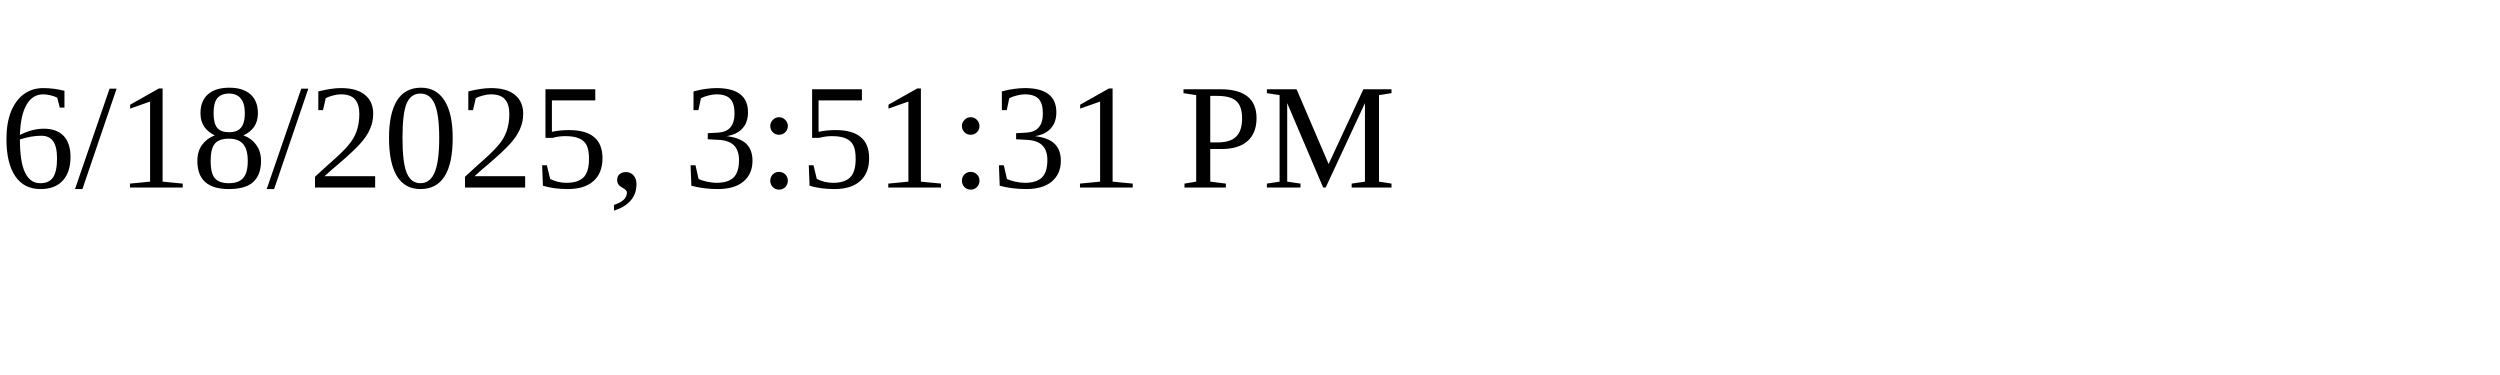
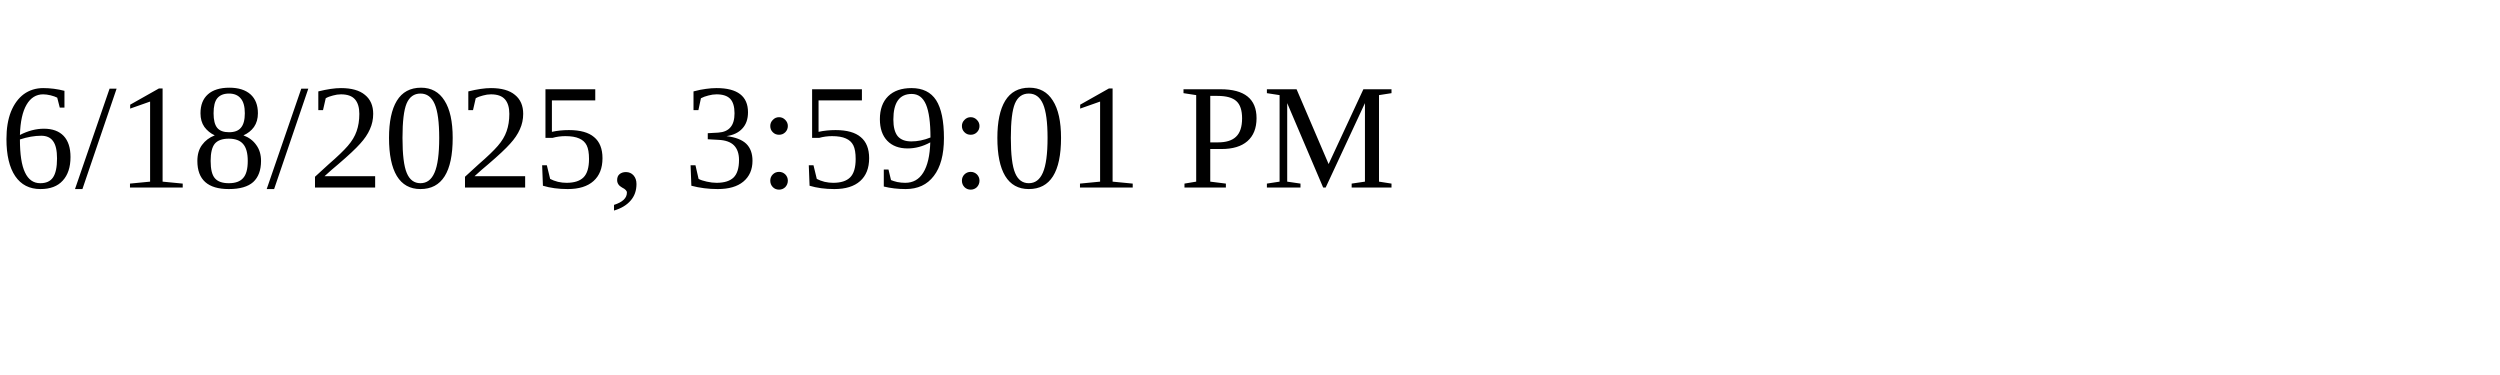
<svg xmlns="http://www.w3.org/2000/svg" height="30" width="200">
-   <text x="0" y="15">6/18/2025, 3:51:31 PM</text>
+   <text x="0" y="15">6/18/2025, 3:59:01 PM</text>
</svg>
